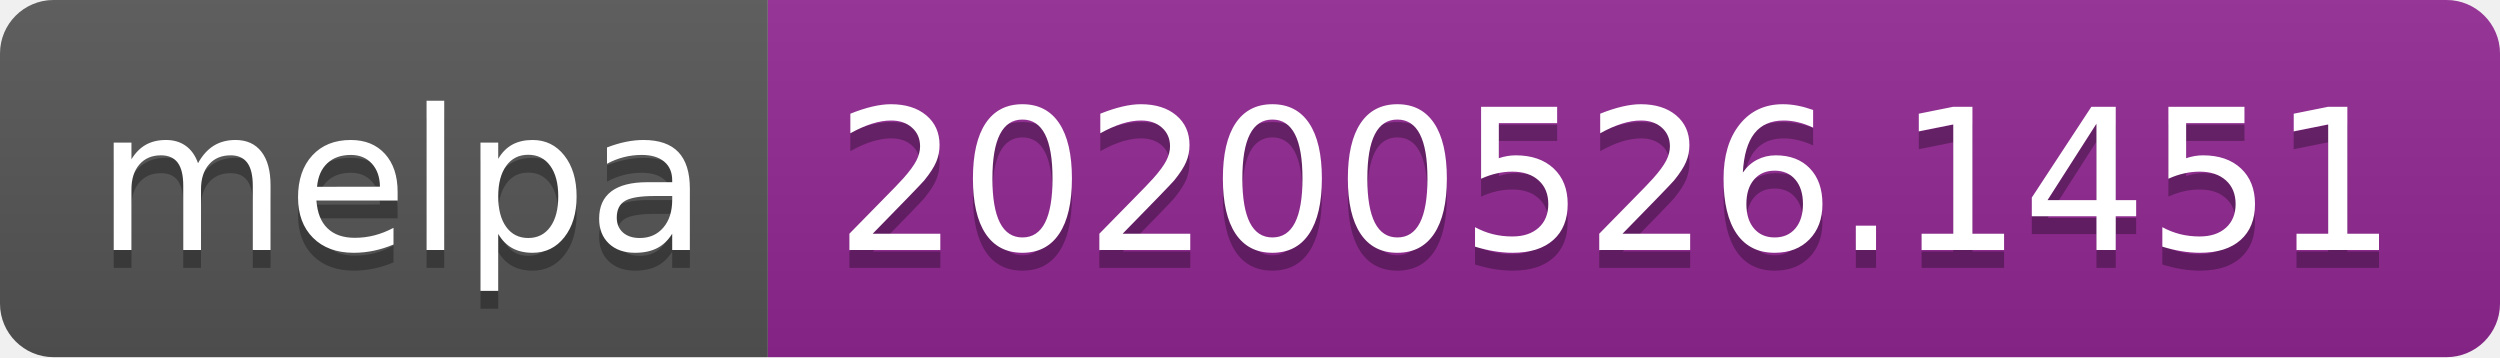
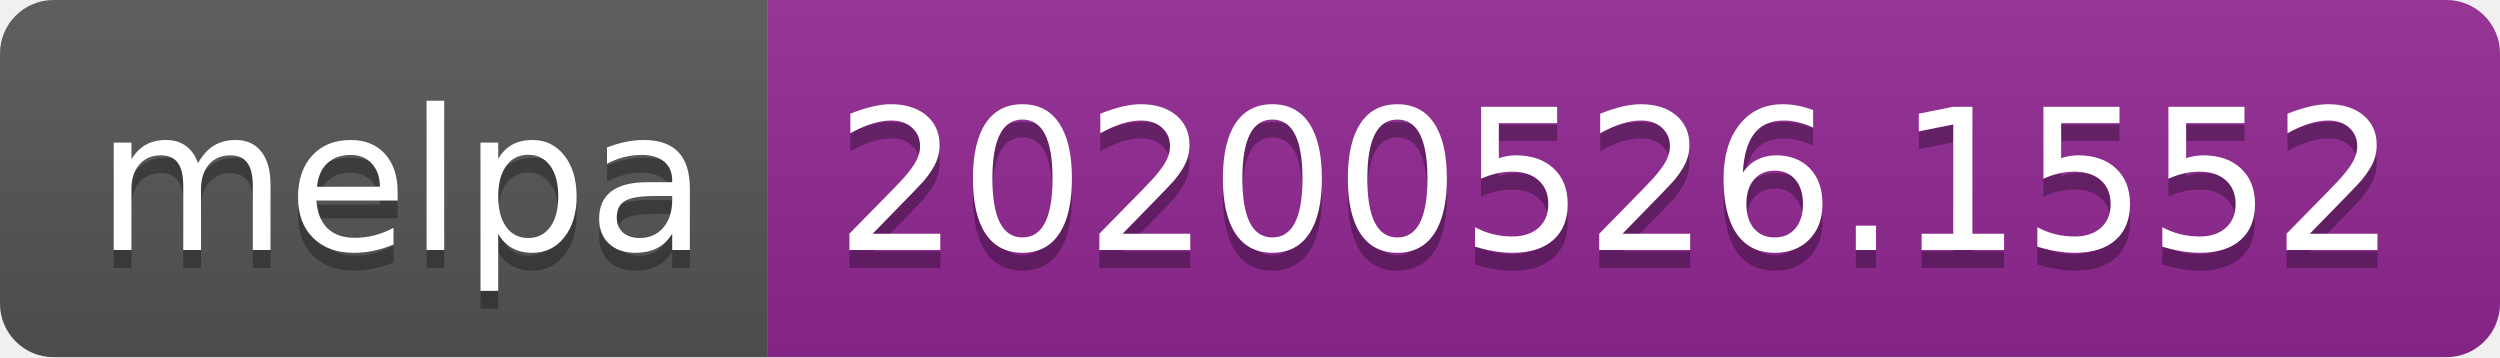
<svg xmlns="http://www.w3.org/2000/svg" width="140" height="20">
  <linearGradient id="s" x2="0" y2="100%">
    <stop offset="0" stop-color="#bbb" stop-opacity=".1" />
    <stop offset="1" stop-opacity=".1" />
  </linearGradient>
  <clipPath id="r">
    <rect width="140" height="20" rx="3" fill="#fff" />
  </clipPath>
  <g clip-path="url(#r)">
    <rect width="43" height="20" fill="#555" />
    <rect x="43" width="97" height="20" fill="#922793" />
    <rect width="140" height="20" fill="url(#s)" />
  </g>
  <g fill="#fff" text-anchor="middle" font-family="Verdana,Geneva,DejaVu Sans,sans-serif" text-rendering="geometricPrecision" font-size="110">
    <text x="225" y="150" fill="#010101" fill-opacity=".3" transform="scale(.1)" textLength="330">melpa</text>
    <text x="225" y="140" transform="scale(.1)" textLength="330">melpa</text>
-     <text x="905" y="150" fill="#010101" fill-opacity=".3" transform="scale(.1)" textLength="870">20200526.1451</text>
-     <text x="905" y="140" transform="scale(.1)" textLength="870">20200526.1451</text>
+     <text x="905" y="150" fill="#010101" fill-opacity=".3" transform="scale(.1)" textLength="870">20200526.1552</text>
+     <text x="905" y="140" transform="scale(.1)" textLength="870">20200526.1552</text>
  </g>
</svg>
